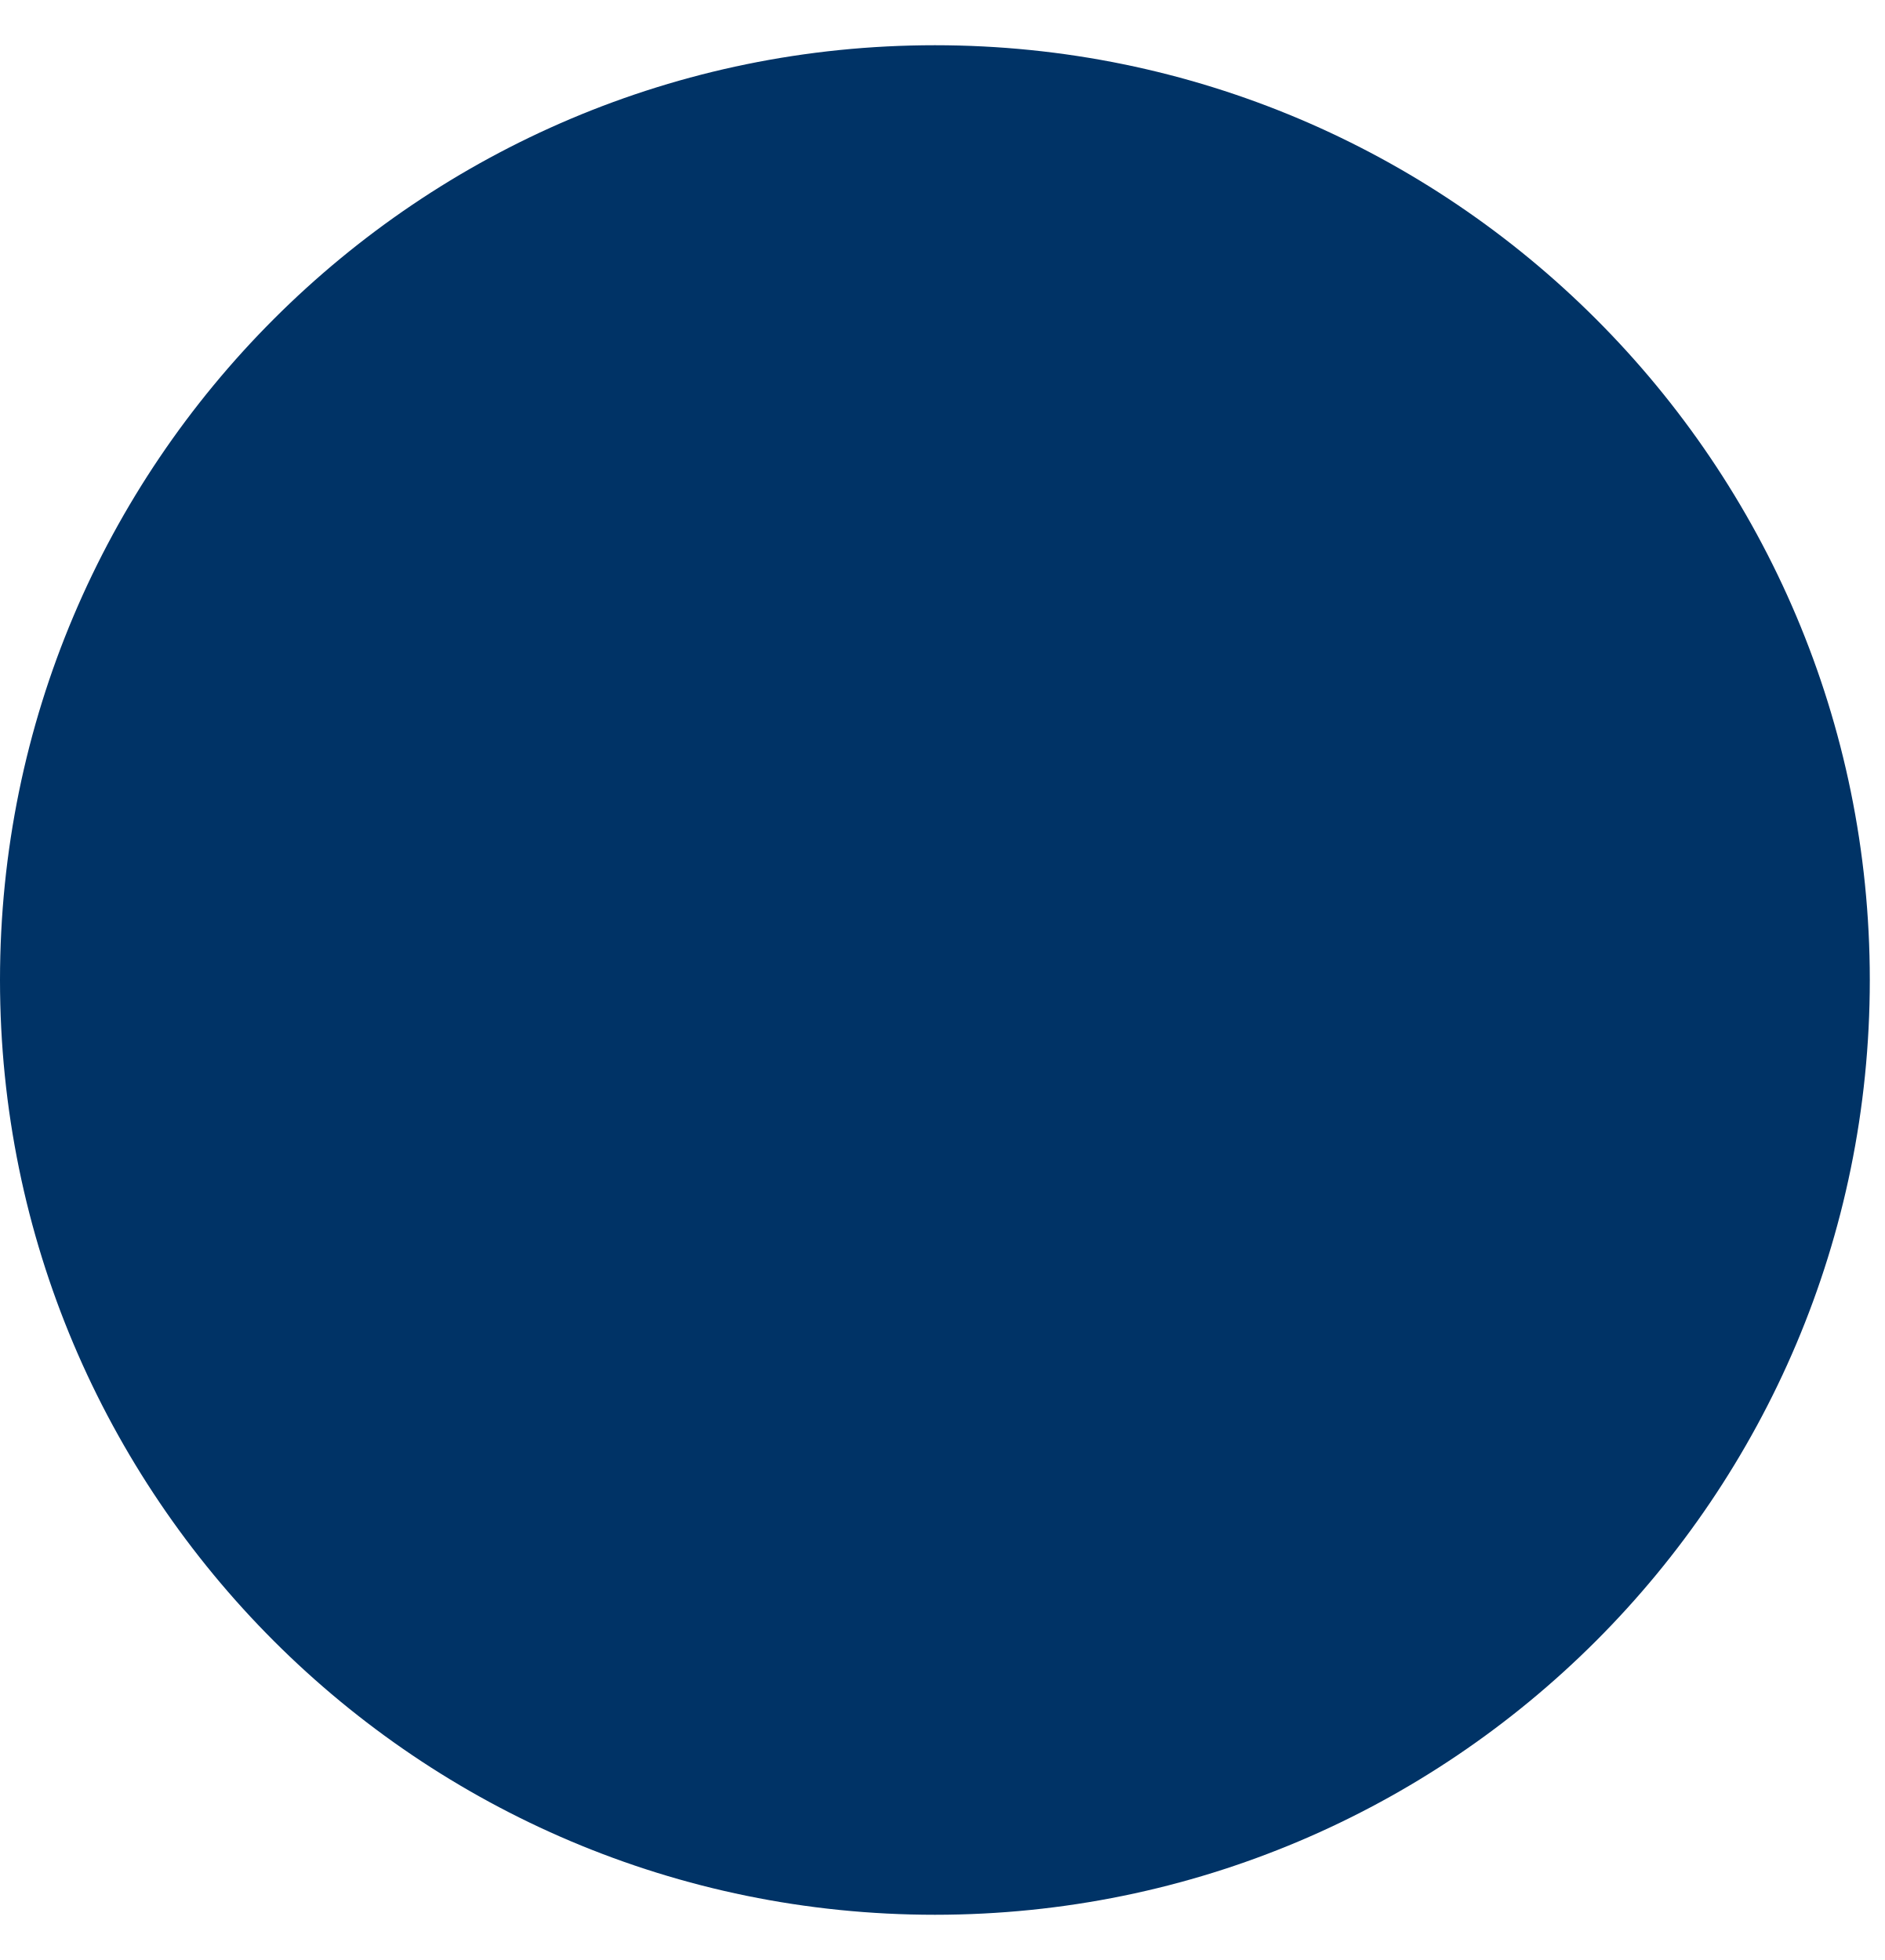
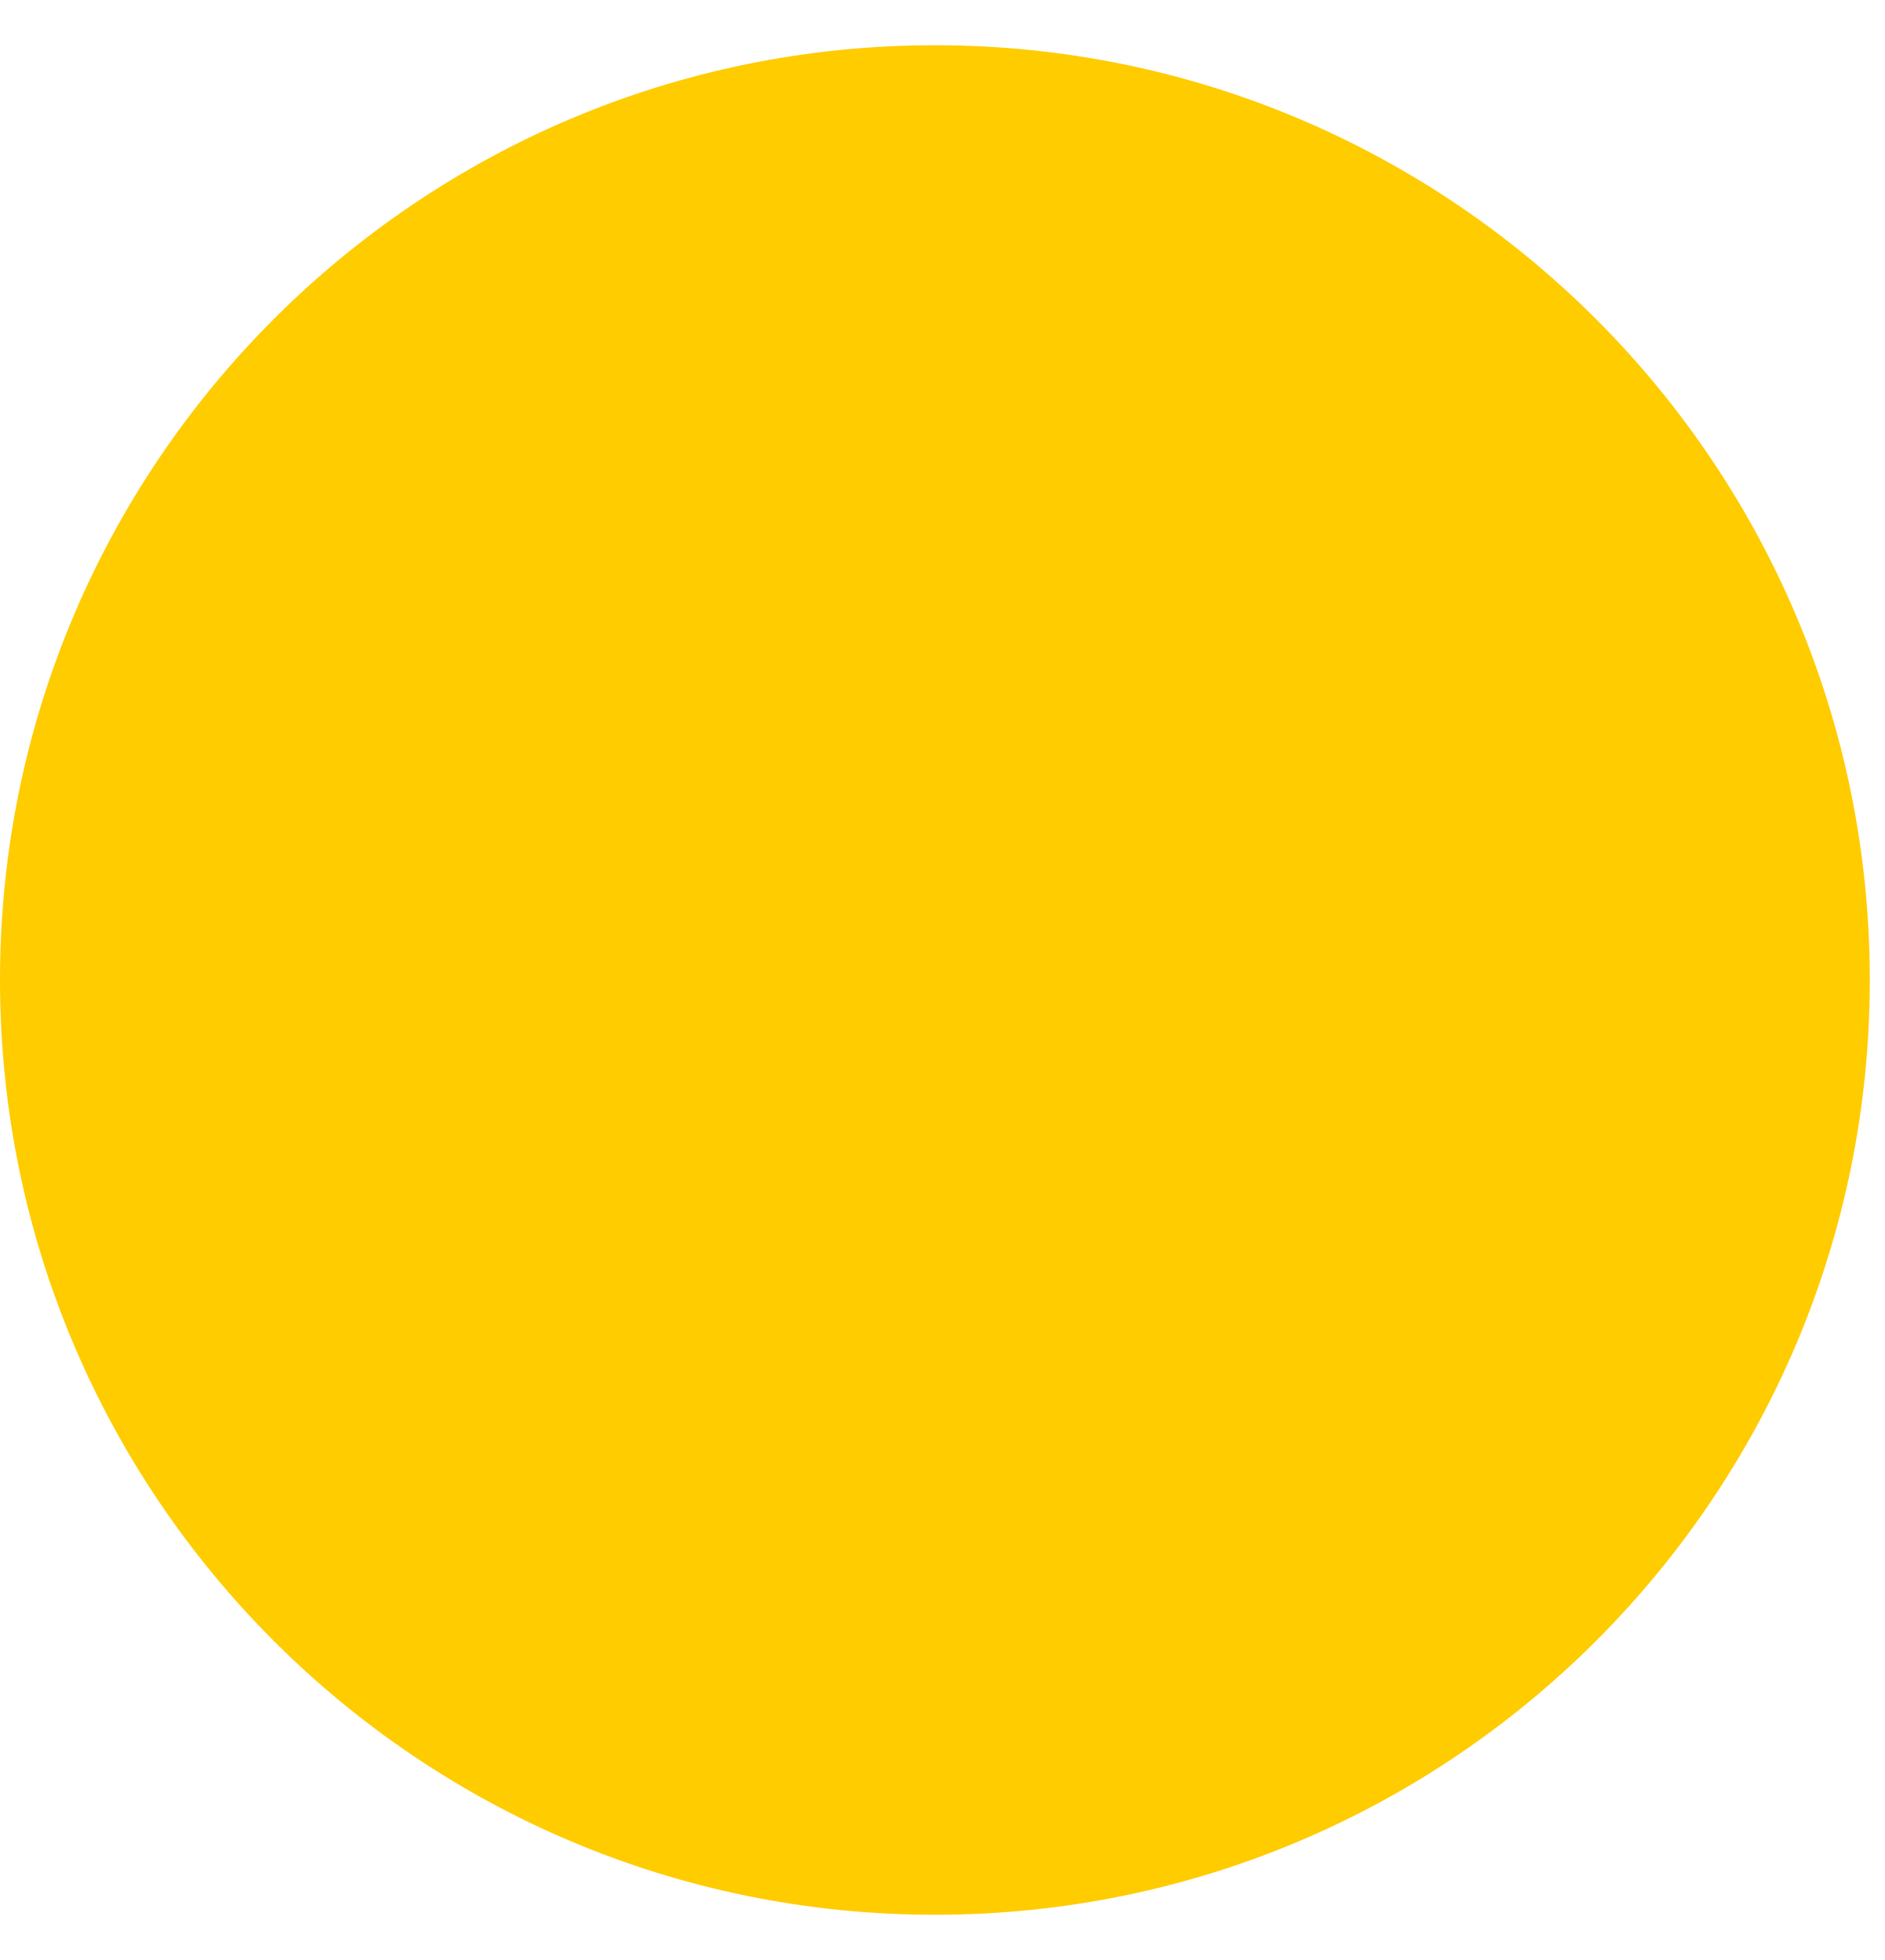
<svg xmlns="http://www.w3.org/2000/svg" width="25" height="26" viewBox="0 0 25 26" fill="none">
-   <circle cx="12.4" cy="13" r="12.4" fill="#003366" />
+   <circle cx="12.4" cy="13" r="12.4" fill="#FFCC00" />
</svg>
